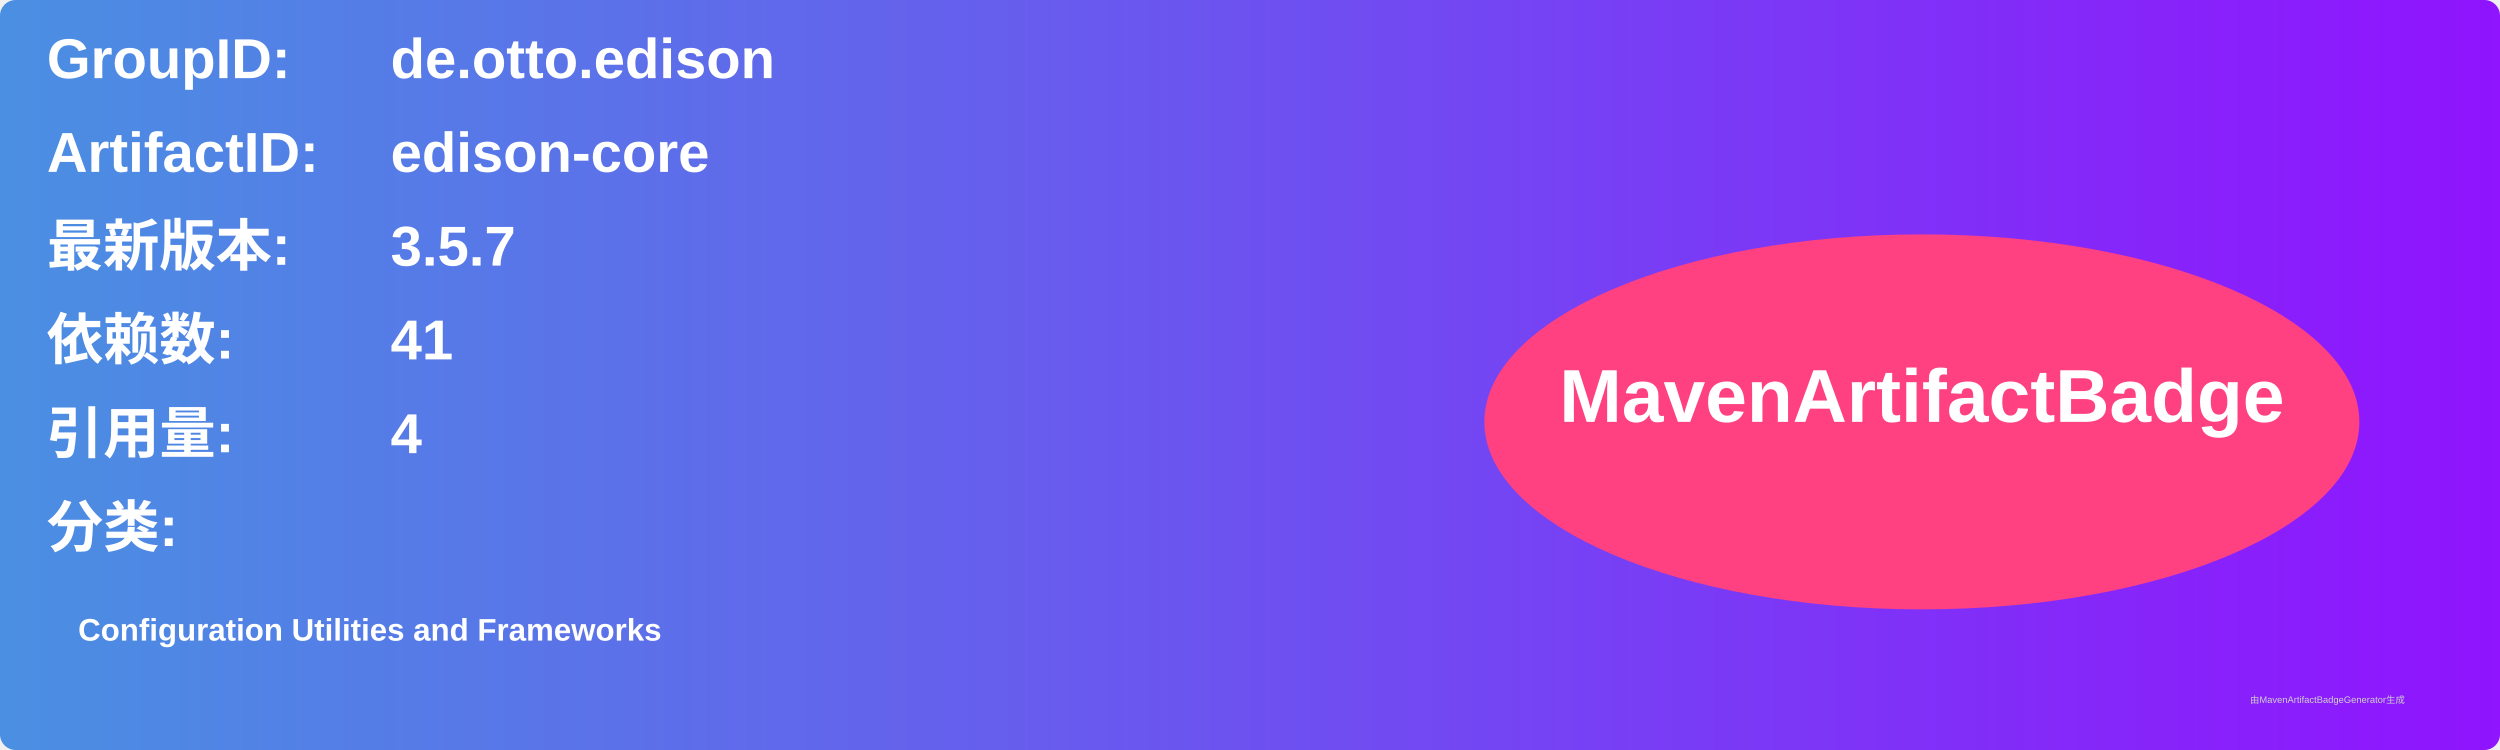
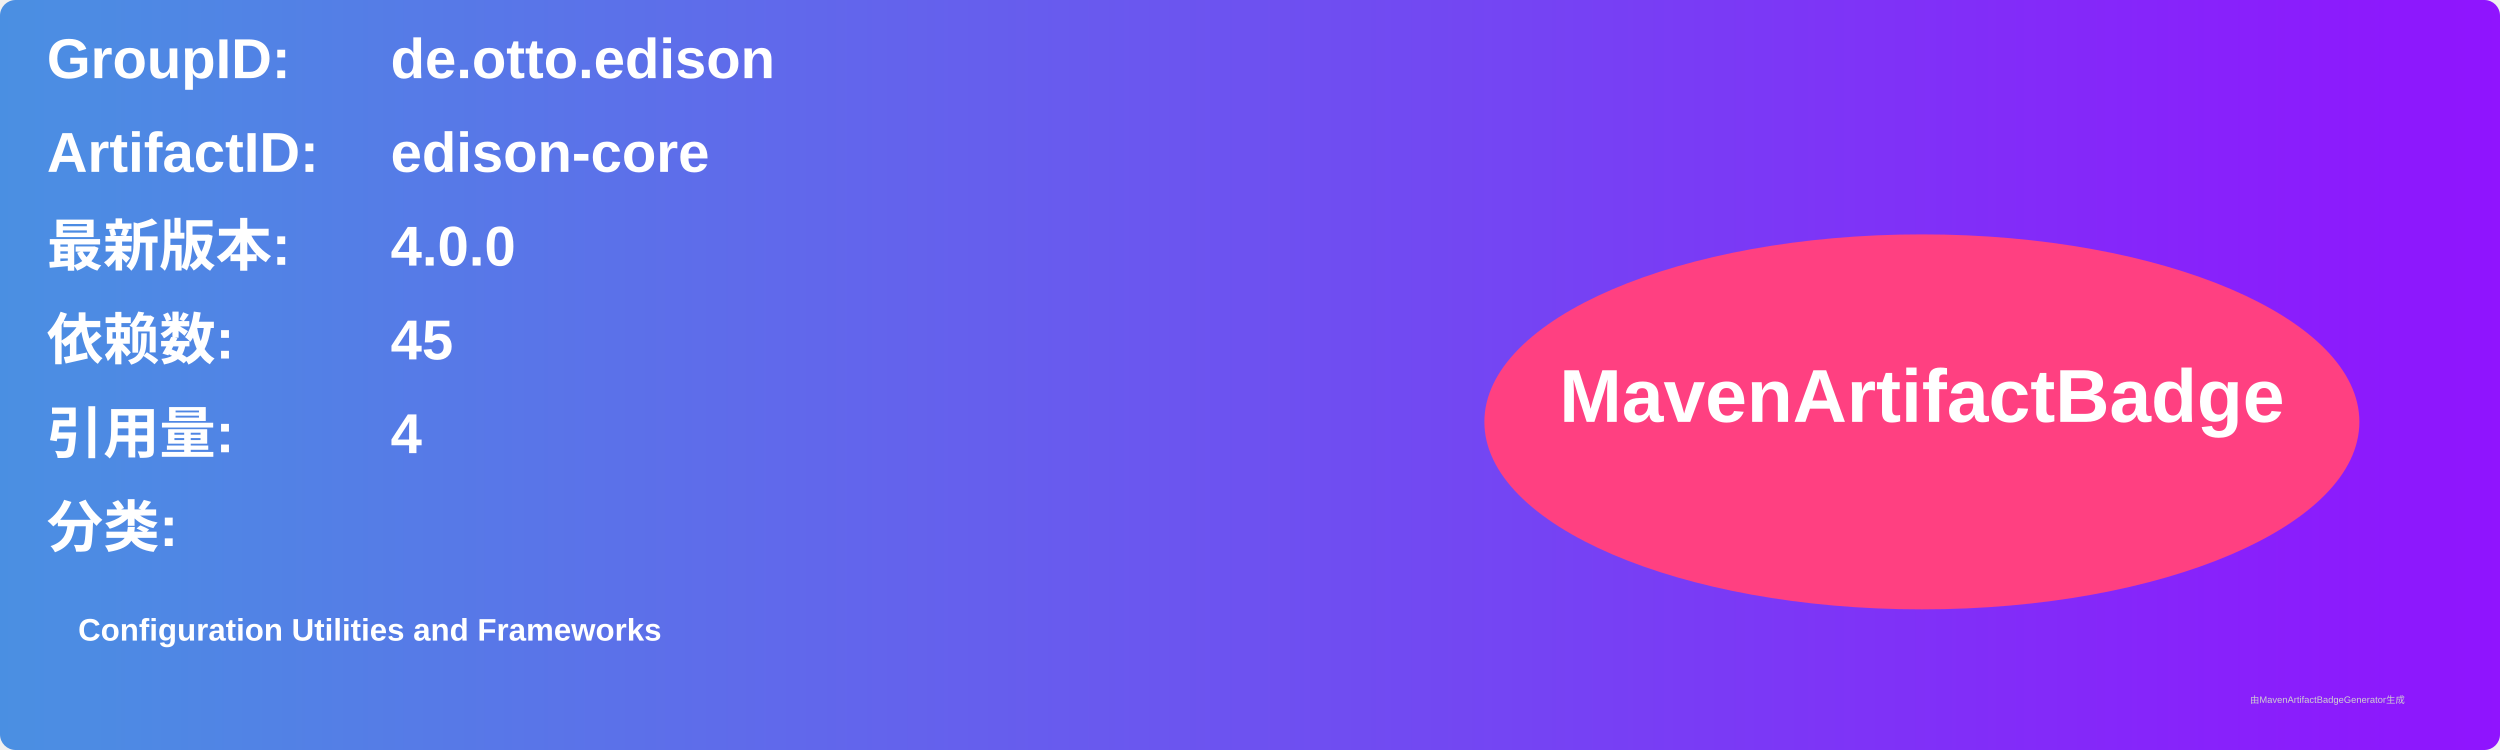
<svg xmlns="http://www.w3.org/2000/svg" width="800" height="240" viewBox="0 0 800 240">
  <linearGradient id="grad" x1="0%" y1="0%" x2="100%" y2="0%">
    <stop offset="0%" stop-color="#4a90e2" />
    <stop offset="100%" stop-color="#9013fe" />
  </linearGradient>
  <rect width="100%" height="100%" rx="5" ry="5" fill="url(#grad)" />
  <g transform="translate(15, 15)">
    <text x="0" y="10" font-family="Arial" font-size="18" fill="white" font-weight="bold" width="260">GroupID:</text>
    <text x="110" y="10" font-family="Arial" font-size="18" fill="white" font-weight="bold" width="460">de.otto.edison</text>
    <text x="0" y="40" font-family="Arial" font-size="18" fill="white" font-weight="bold" width="260">ArtifactID:</text>
    <text x="110" y="40" font-family="Arial" font-size="18" fill="white" font-weight="bold" width="460">edison-core</text>
    <text x="0" y="70" font-family="Arial" font-size="18" fill="white" font-weight="bold">最新版本:</text>
    <text x="110" y="70" font-family="Arial" font-size="18" fill="white" font-weight="bold">
-       <tspan font-weight="bold">3.5.7</tspan>
+       <tspan font-weight="bold">4.0.0</tspan>
    </text>
    <text x="0" y="100" font-family="Arial" font-size="18" fill="white" font-weight="bold">依赖数: </text>
    <text x="110" y="100" font-family="Arial" font-size="18" fill="white">
-       <tspan font-weight="bold">41</tspan>
+       <tspan font-weight="bold">45</tspan>
    </text>
    <text x="0" y="130" font-family="Arial" font-size="18" fill="white" font-weight="bold">引用量: </text>
    <text x="110" y="130" font-family="Arial" font-size="18" fill="white">
      <tspan font-weight="bold">4</tspan>
    </text>
    <text x="0" y="160" font-family="Arial" font-size="18" fill="white" font-weight="bold">分类:</text>
    <text x="10" y="190" font-family="Arial" font-size="10" fill="white">
      <tspan font-weight="bold">Configuration Utilities and Frameworks</tspan>
    </text>
    <ellipse cx="600" cy="120" rx="140" ry="60" fill="#ff4081" />
    <text x="600" y="120" text-anchor="middle" font-family="Arial" font-size="24" fill="white" font-weight="bold">MavenArtifactBadge</text>
  </g>
  <text x="720" y="225" font-family="Arial" font-size="3" fill="#d0d0d0">由MavenArtifactBadgeGenerator生成</text>
</svg>
